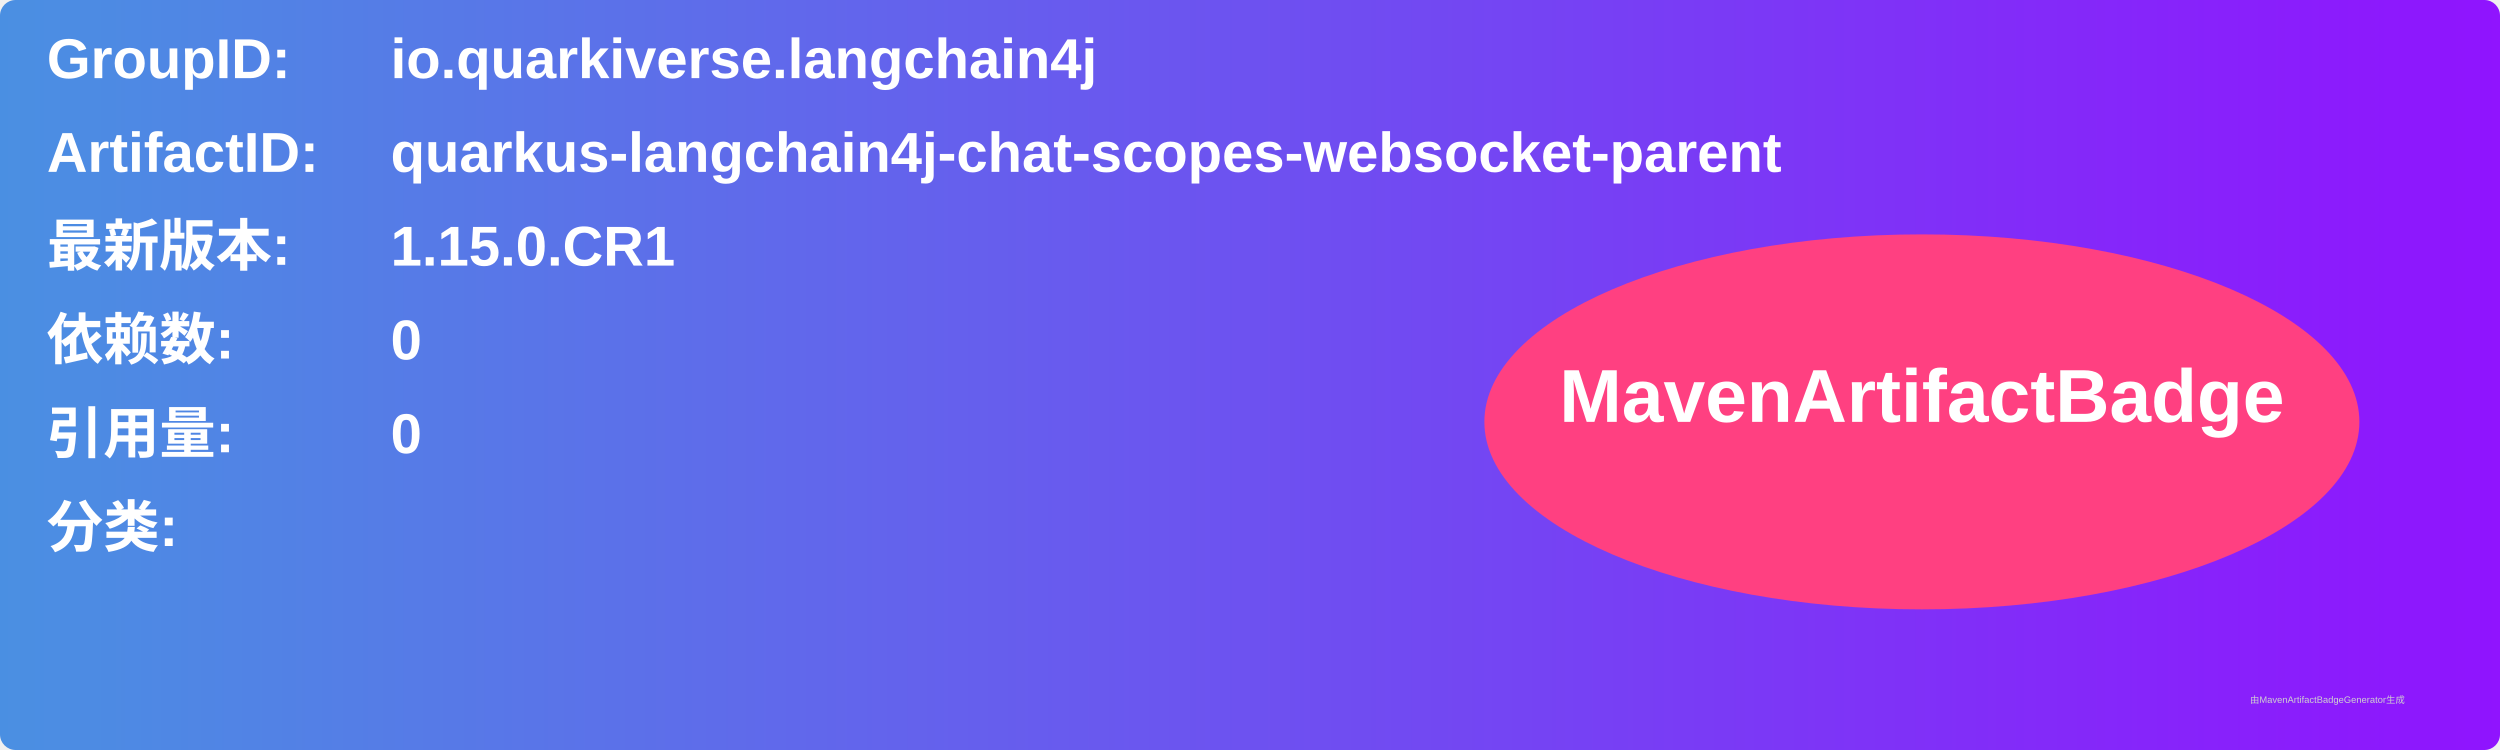
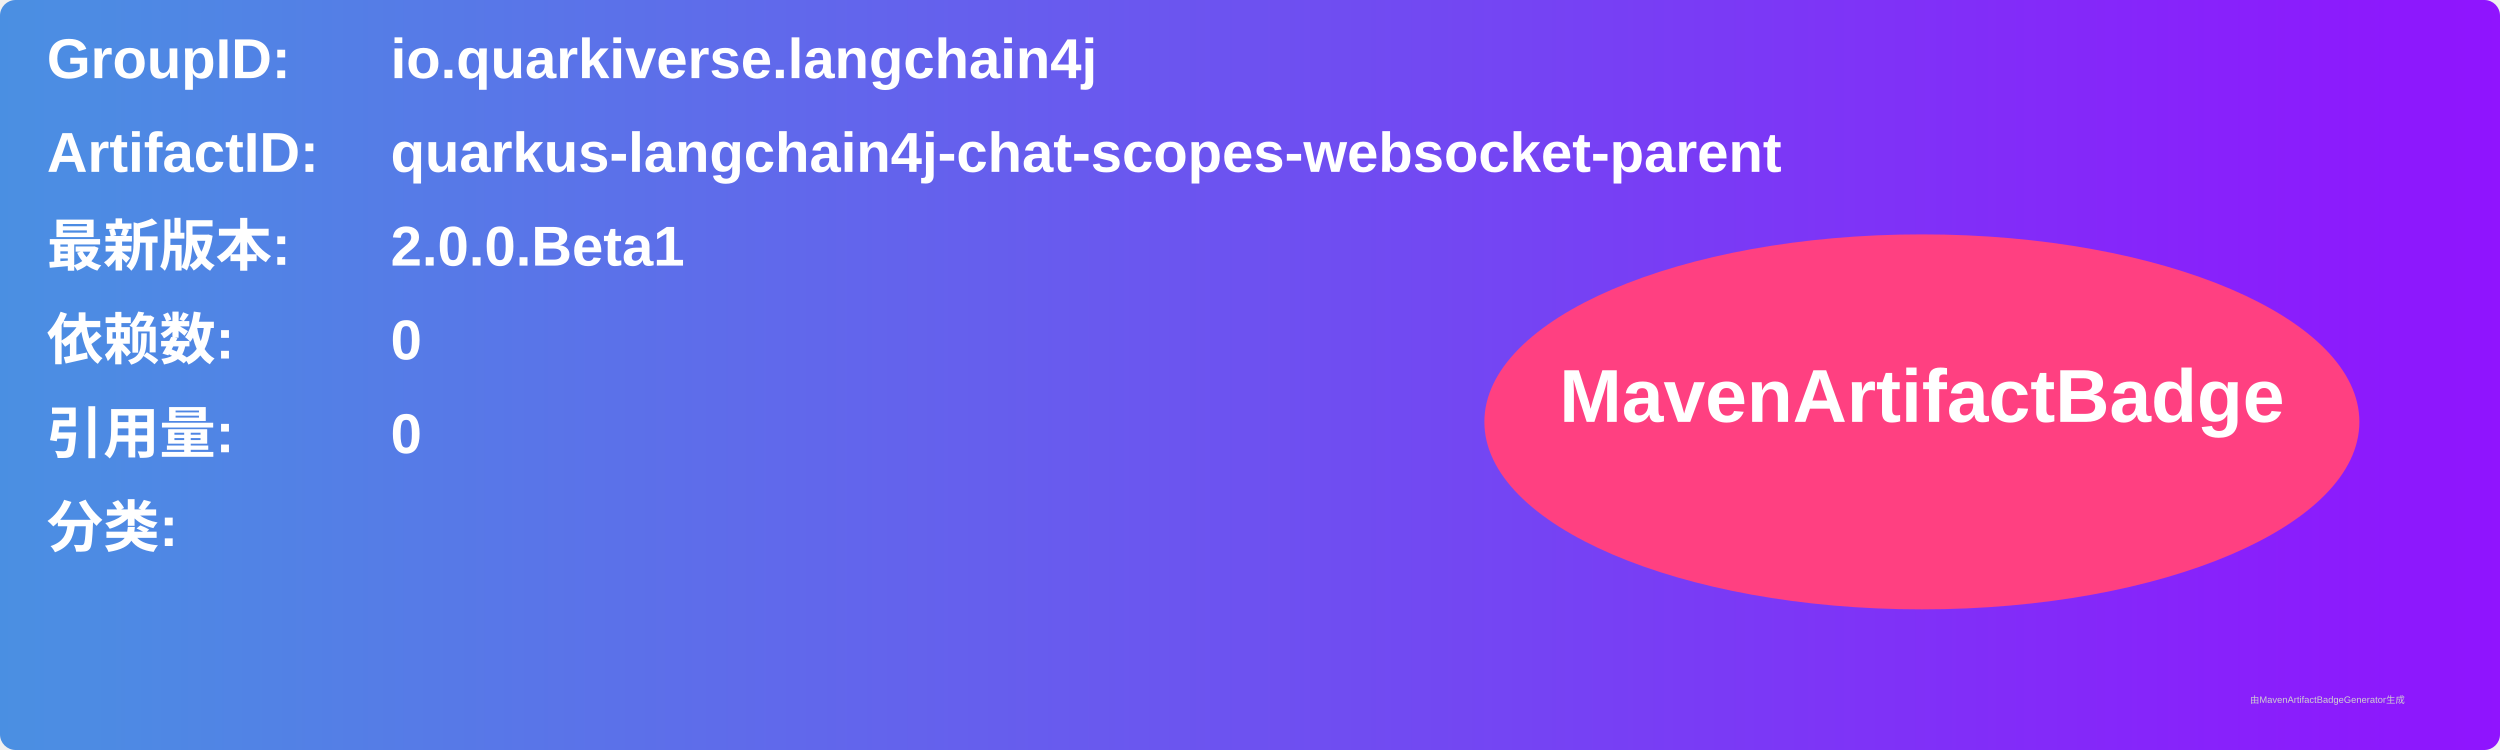
<svg xmlns="http://www.w3.org/2000/svg" width="800" height="240" viewBox="0 0 800 240">
  <linearGradient id="grad" x1="0%" y1="0%" x2="100%" y2="0%">
    <stop offset="0%" stop-color="#4a90e2" />
    <stop offset="100%" stop-color="#9013fe" />
  </linearGradient>
  <rect width="100%" height="100%" rx="5" ry="5" fill="url(#grad)" />
  <g transform="translate(15, 15)">
    <text x="0" y="10" font-family="Arial" font-size="18" fill="white" font-weight="bold" width="260">GroupID:</text>
    <text x="110" y="10" font-family="Arial" font-size="18" fill="white" font-weight="bold" width="460">io.quarkiverse.langchain4j</text>
    <text x="0" y="40" font-family="Arial" font-size="18" fill="white" font-weight="bold" width="260">ArtifactID:</text>
    <text x="110" y="40" font-family="Arial" font-size="18" fill="white" font-weight="bold" width="460">quarkus-langchain4j-chat-scopes-websocket-parent</text>
    <text x="0" y="70" font-family="Arial" font-size="18" fill="white" font-weight="bold">最新版本:</text>
    <text x="110" y="70" font-family="Arial" font-size="18" fill="white" font-weight="bold">
-       <tspan font-weight="bold">1.15.0.CR1</tspan>
+       <tspan font-weight="bold">2.0.0.Beta1</tspan>
    </text>
    <text x="0" y="100" font-family="Arial" font-size="18" fill="white" font-weight="bold">依赖数: </text>
    <text x="110" y="100" font-family="Arial" font-size="18" fill="white">
      <tspan font-weight="bold">0</tspan>
    </text>
    <text x="0" y="130" font-family="Arial" font-size="18" fill="white" font-weight="bold">引用量: </text>
    <text x="110" y="130" font-family="Arial" font-size="18" fill="white">
      <tspan font-weight="bold">0</tspan>
    </text>
    <text x="0" y="160" font-family="Arial" font-size="18" fill="white" font-weight="bold">分类:</text>
    <text x="10" y="190" font-family="Arial" font-size="10" fill="white">
      <tspan font-weight="bold" />
    </text>
    <ellipse cx="600" cy="120" rx="140" ry="60" fill="#ff4081" />
    <text x="600" y="120" text-anchor="middle" font-family="Arial" font-size="24" fill="white" font-weight="bold">MavenArtifactBadge</text>
  </g>
  <text x="720" y="225" font-family="Arial" font-size="3" fill="#d0d0d0">由MavenArtifactBadgeGenerator生成</text>
</svg>
